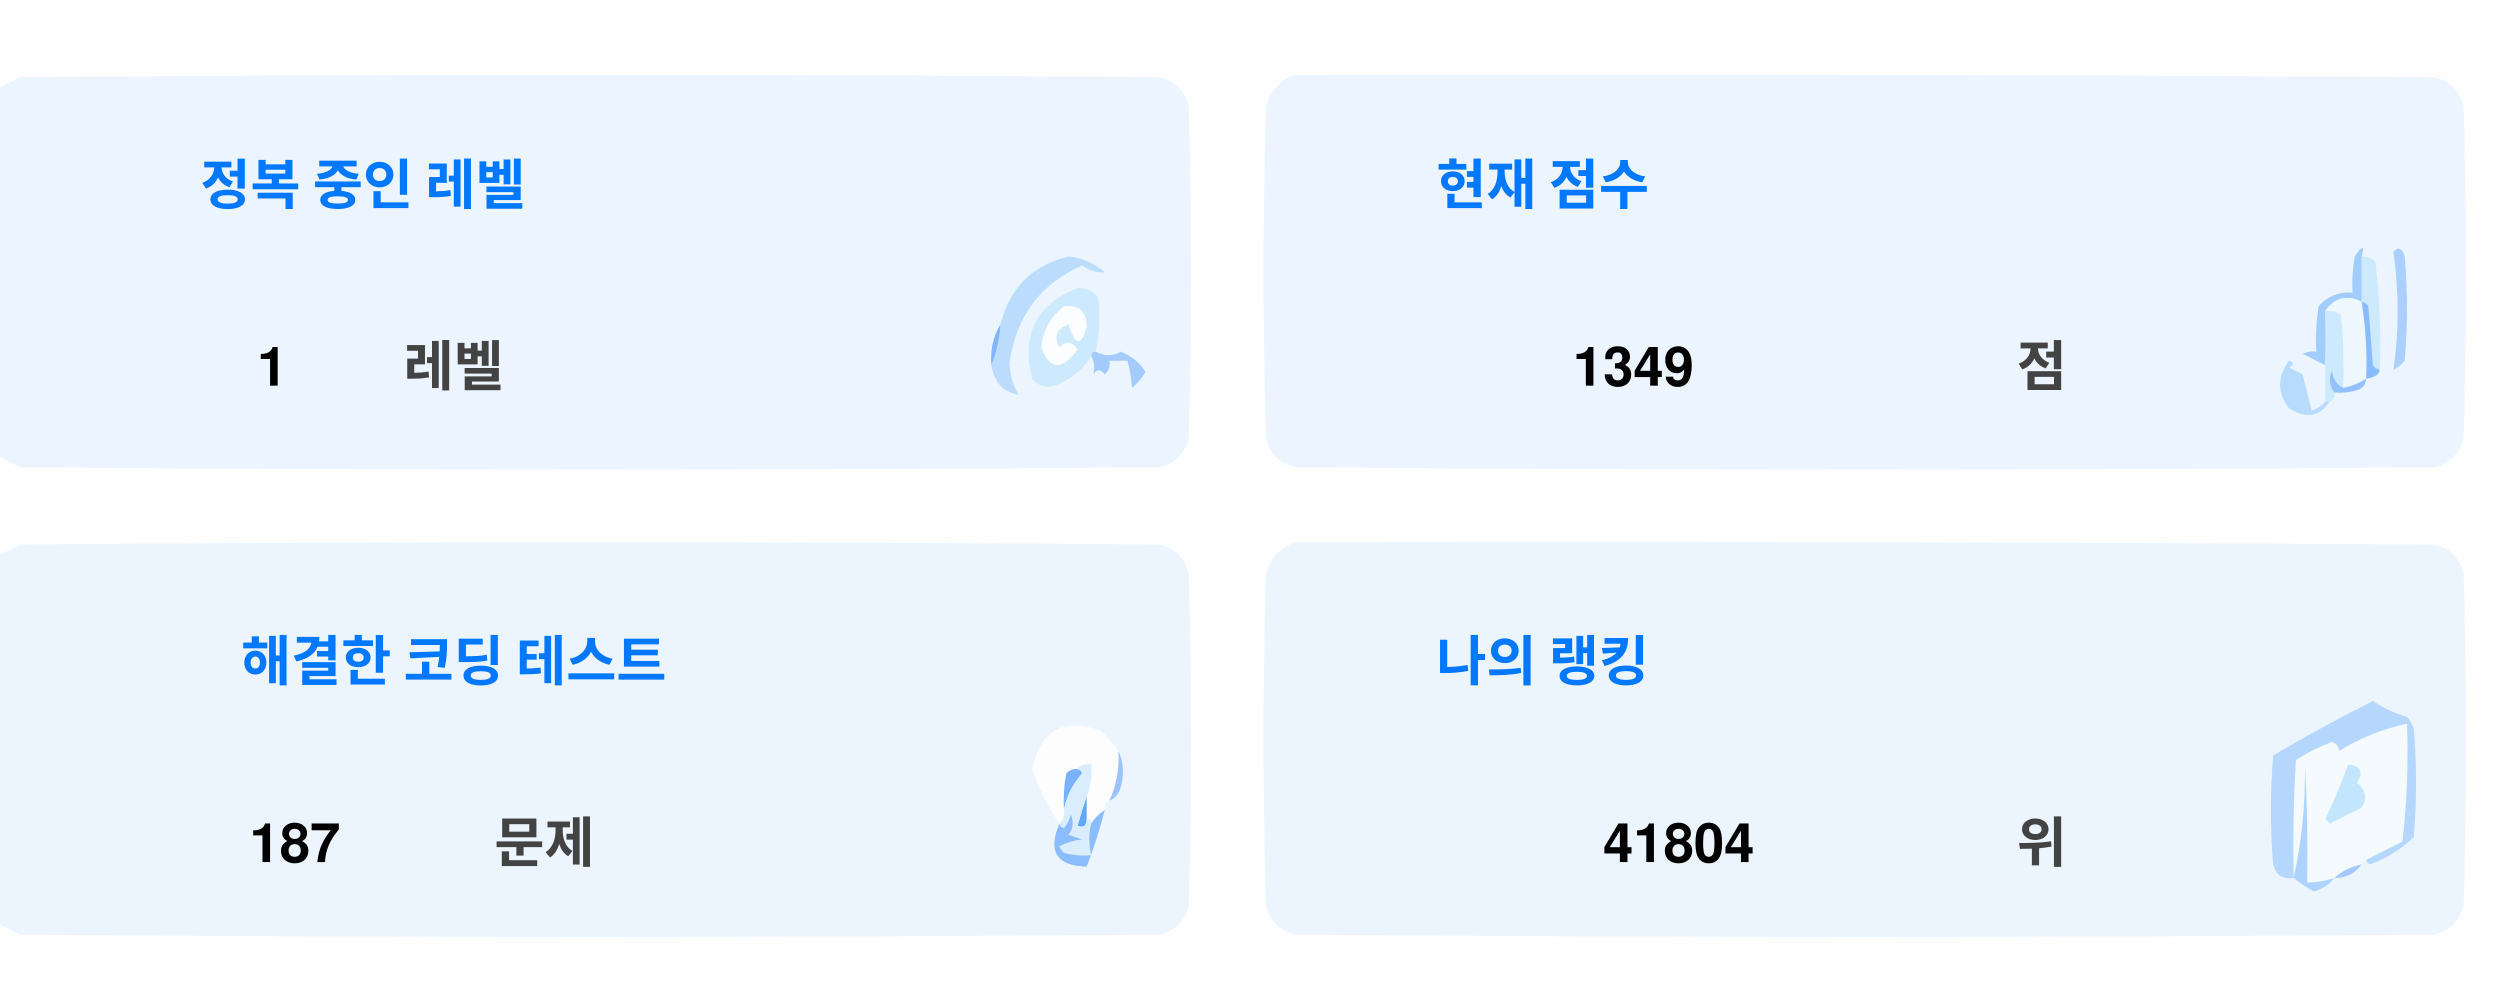
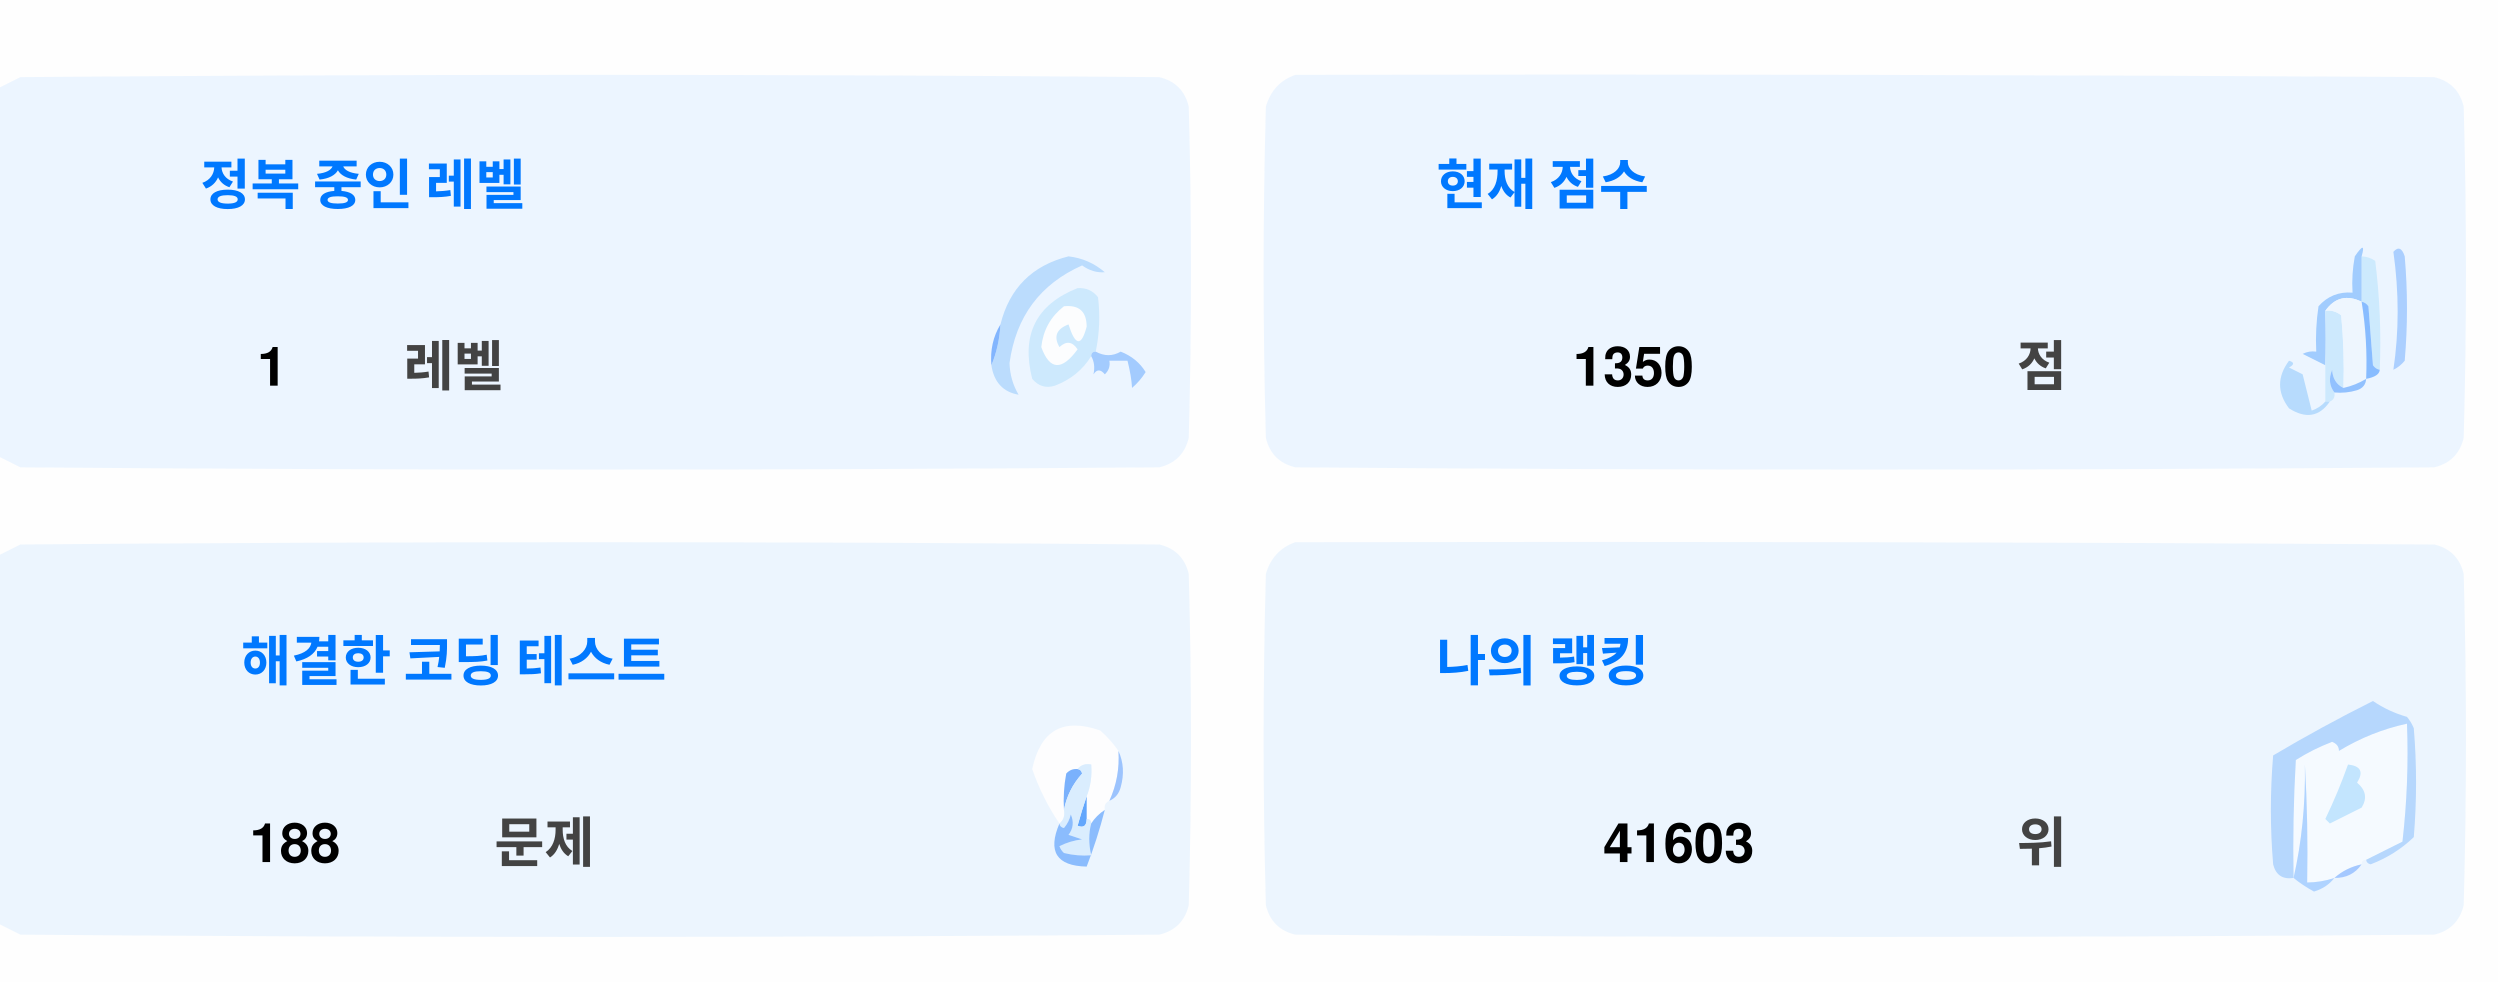
<svg xmlns="http://www.w3.org/2000/svg" version="1.1" width="551px" height="217px" style="shape-rendering:geometricPrecision; text-rendering:geometricPrecision; image-rendering:optimizeQuality; fill-rule:evenodd; clip-rule:evenodd">
  <style>.title {fill: #434343;font-size: 1rem;line-height: 1.5rem;font-weight: bold;font-family: -apple-system, BlinkMacSystemFont, Segoe UI, Helvetica, Arial, sans-serif, Apple Color Emoji, Segoe UI Emoji;}.desc {fill: #434343;font-size: 2.5rem;font-weight: bold;line-height: 1.5rem;font-family: -apple-system, BlinkMacSystemFont, Segoe UI, Helvetica, Arial, sans-serif, Apple Color Emoji, Segoe UI Emoji;}.desc-2 {fill: #434343;font-size: 1rem;font-weight: bold;line-height: 1.5rem;font-family: -apple-system, BlinkMacSystemFont, Segoe UI, Helvetica, Arial, sans-serif, Apple Color Emoji, Segoe UI Emoji;}.text, .desc {animation: twinkling 4s ease-in-out infinite;}@keyframes twinkling {40% { opacity: 1; }50% { opacity: 0.5; }60% { opacity: 1; }70% { opacity: 0.5; }80% { opacity: 1; }}</style>
  <g>
    <path style="opacity:1" fill="#fefefe" d="M -0.5,-0.5 C 183.167,-0.5 366.833,-0.5 550.5,-0.5C 550.5,71.833 550.5,144.167 550.5,216.5C 366.833,216.5 183.167,216.5 -0.5,216.5C -0.5,212.167 -0.5,207.833 -0.5,203.5C 1.14,204.32 2.807,205.153 4.5,206C 88.167,206.667 171.833,206.667 255.5,206C 259,205.167 261.167,203 262,199.5C 262.667,175.167 262.667,150.833 262,126.5C 261.167,123 259,120.833 255.5,120C 171.833,119.333 88.167,119.333 4.5,120C 2.807,120.847 1.14,121.68 -0.5,122.5C -0.5,115.167 -0.5,107.833 -0.5,100.5C 1.14,101.32 2.807,102.153 4.5,103C 88.167,103.667 171.833,103.667 255.5,103C 259,102.167 261.167,100 262,96.5C 262.667,72.167 262.667,47.833 262,23.5C 261.167,20 259,17.833 255.5,17C 171.833,16.333 88.167,16.333 4.5,17C 2.807,17.847 1.14,18.68 -0.5,19.5C -0.5,12.833 -0.5,6.167 -0.5,-0.5 Z" />
  </g>
  <g>
    <path style="opacity:1" fill="#ecf5ff" d="M -0.5,100.5 C -0.5,73.5 -0.5,46.5 -0.5,19.5C 1.14,18.68 2.807,17.847 4.5,17C 88.167,16.333 171.833,16.333 255.5,17C 259,17.833 261.167,20 262,23.5C 262.667,47.833 262.667,72.167 262,96.5C 261.167,100 259,102.167 255.5,103C 171.833,103.667 88.167,103.667 4.5,103C 2.807,102.153 1.14,101.32 -0.5,100.5 Z" />
  </g>
  <g>
    <path style="opacity:1" fill="#ecf5ff" d="M 285.5,16.5 C 369.167,16.333 452.834,16.5 536.5,17C 540,17.833 542.167,20 543,23.5C 543.667,47.833 543.667,72.167 543,96.5C 542.167,100 540,102.167 536.5,103C 452.833,103.667 369.167,103.667 285.5,103C 282,102.167 279.833,100 279,96.5C 278.333,72.167 278.333,47.833 279,23.5C 280.018,19.985 282.185,17.652 285.5,16.5 Z" />
  </g>
  <g>
    <path style="opacity:1" fill="#cdeafd" d="M 520.5,56.5 C 521.583,56.539 522.583,56.873 523.5,57.5C 524.498,65.472 524.831,73.472 524.5,81.5C 523.883,81.389 523.383,81.056 523,80.5C 522.667,76.167 522.333,71.833 522,67.5C 521.617,66.944 521.117,66.611 520.5,66.5C 520.5,63.167 520.5,59.833 520.5,56.5 Z" />
  </g>
  <g>
    <path style="opacity:1" fill="#abcfff" d="M 527.5,55.5 C 528.566,54.308 529.399,54.641 530,56.5C 530.667,64.167 530.667,71.833 530,79.5C 529.311,80.357 528.478,81.023 527.5,81.5C 528.758,73.08 528.758,64.414 527.5,55.5 Z" />
  </g>
  <g>
    <path style="opacity:1" fill="#bbdcfd" d="M 218.5,80.5 C 219.657,77.727 220.324,74.727 220.5,71.5C 222.49,63.51 227.49,58.51 235.5,56.5C 238.528,56.847 241.194,58.014 243.5,60C 241.744,60.141 240.078,59.641 238.5,58.5C 229.247,62.607 223.914,69.773 222.5,80C 222.565,82.526 223.232,84.859 224.5,87C 221.07,86.397 219.07,84.231 218.5,80.5 Z" />
  </g>
  <g>
    <path style="opacity:1" fill="#cde9fd" d="M 241.5,77.5 C 240.833,77.5 240.5,77.833 240.5,78.5C 238.628,81.529 235.961,83.695 232.5,85C 230.536,85.624 228.869,85.124 227.5,83.5C 225.021,73.791 228.354,67.124 237.5,63.5C 239.374,63.39 240.874,64.056 242,65.5C 242.497,69.524 242.331,73.524 241.5,77.5 Z" />
  </g>
  <g>
    <path style="opacity:1" fill="#fcfdfe" d="M 234.5,67.5 C 237.826,67.162 239.493,68.662 239.5,72C 238.334,76.434 237,76.267 235.5,71.5C 232.832,72.515 232.166,74.182 233.5,76.5C 235.017,75.089 236.351,75.256 237.5,77C 234.006,81.771 231.34,81.605 229.5,76.5C 229.904,72.771 231.571,69.771 234.5,67.5 Z" />
  </g>
  <g>
    <path style="opacity:1" fill="#a1ccfe" d="M 520.5,56.5 C 520.5,59.833 520.5,63.167 520.5,66.5C 517.238,64.922 514.572,65.589 512.5,68.5C 512.617,72.81 512.617,76.81 512.5,80.5C 510.86,79.68 509.193,78.847 507.5,78C 508.448,77.517 509.448,77.35 510.5,77.5C 510.335,74.15 510.502,70.817 511,67.5C 512.995,65.253 515.495,64.253 518.5,64.5C 518.336,61.813 518.503,59.146 519,56.5C 520.731,53.969 521.231,53.969 520.5,56.5 Z" />
  </g>
  <g>
    <path style="opacity:1" fill="#cde9fd" d="M 512.5,68.5 C 513.822,68.33 514.989,68.663 516,69.5C 516.499,74.823 516.666,80.156 516.5,85.5C 514.955,84.77 514.122,83.437 514,81.5C 513.22,83.387 513.387,85.054 514.5,86.5C 514.672,87.492 514.338,88.158 513.5,88.5C 513.167,88.5 512.833,88.5 512.5,88.5C 512.5,85.833 512.5,83.167 512.5,80.5C 512.617,76.81 512.617,72.81 512.5,68.5 Z" />
  </g>
  <g>
    <path style="opacity:1" fill="#eef6fe" d="M 520.5,66.5 C 521.407,72.106 521.74,77.773 521.5,83.5C 519.95,84.441 518.284,85.108 516.5,85.5C 516.666,80.156 516.499,74.823 516,69.5C 514.989,68.663 513.822,68.33 512.5,68.5C 514.572,65.589 517.238,64.922 520.5,66.5 Z" />
  </g>
  <g>
    <path style="opacity:1" fill="#88bcff" d="M 520.5,66.5 C 521.117,66.611 521.617,66.944 522,67.5C 522.333,71.833 522.667,76.167 523,80.5C 523.383,81.056 523.883,81.389 524.5,81.5C 524.445,82.469 523.445,83.136 521.5,83.5C 521.74,77.773 521.407,72.106 520.5,66.5 Z" />
  </g>
  <g>
    <path style="opacity:1" fill="#82b5fe" d="M 220.5,71.5 C 220.324,74.727 219.657,77.727 218.5,80.5C 218.215,77.171 218.882,74.171 220.5,71.5 Z" />
  </g>
  <g>
    <path style="opacity:1" fill="#a3cbfe" d="M 240.5,78.5 C 240.5,77.833 240.833,77.5 241.5,77.5C 243.391,78.536 245.224,78.536 247,77.5C 249.391,78.429 251.225,79.929 252.5,82C 251.681,83.319 250.681,84.486 249.5,85.5C 249.409,83.777 249.075,81.777 248.5,79.5C 247.167,79.5 245.833,79.5 244.5,79.5C 244.719,80.675 244.386,81.675 243.5,82.5C 242.575,81.359 241.741,81.359 241,82.5C 241.331,80.981 241.164,79.648 240.5,78.5 Z" />
  </g>
  <g>
    <path style="opacity:1" fill="#b7dbfd" d="M 512.5,88.5 C 512.833,88.5 513.167,88.5 513.5,88.5C 511.199,91.857 508.199,92.357 504.5,90C 501.872,86.535 501.872,83.035 504.5,79.5C 505.696,79.846 505.696,80.346 504.5,81C 505.5,81.5 506.5,82 507.5,82.5C 508.167,85.167 508.833,87.833 509.5,90.5C 510.739,90.058 511.739,89.391 512.5,88.5 Z" />
  </g>
  <g>
    <path style="opacity:1" fill="#92c1fe" d="M 516.5,85.5 C 518.284,85.108 519.95,84.441 521.5,83.5C 521.423,84.75 520.756,85.583 519.5,86C 517.866,86.493 516.199,86.66 514.5,86.5C 513.387,85.054 513.22,83.387 514,81.5C 514.122,83.437 514.955,84.77 516.5,85.5 Z" />
  </g>
  <g>
    <path style="opacity:1" fill="#ecf5fe" d="M -0.5,203.5 C -0.5,176.5 -0.5,149.5 -0.5,122.5C 1.14,121.68 2.807,120.847 4.5,120C 88.167,119.333 171.833,119.333 255.5,120C 259,120.833 261.167,123 262,126.5C 262.667,150.833 262.667,175.167 262,199.5C 261.167,203 259,205.167 255.5,206C 171.833,206.667 88.167,206.667 4.5,206C 2.807,205.153 1.14,204.32 -0.5,203.5 Z" />
  </g>
  <g>
    <path style="opacity:1" fill="#ecf5fe" d="M 285.5,119.5 C 369.167,119.333 452.834,119.5 536.5,120C 540,120.833 542.167,123 543,126.5C 543.667,150.833 543.667,175.167 543,199.5C 542.167,203 540,205.167 536.5,206C 452.833,206.667 369.167,206.667 285.5,206C 282,205.167 279.833,203 279,199.5C 278.333,175.167 278.333,150.833 279,126.5C 280.018,122.985 282.185,120.652 285.5,119.5 Z" />
  </g>
  <g>
    <path style="opacity:1" fill="#fdfdfe" d="M 246.5,165.5 C 246.758,169.367 246.092,173.034 244.5,176.5C 243.662,176.842 243.328,177.508 243.5,178.5C 242.272,179.306 241.272,180.306 240.5,181.5C 240.5,180.833 240.167,180.5 239.5,180.5C 239.5,178.833 239.5,177.167 239.5,175.5C 240.369,173.283 240.702,170.95 240.5,168.5C 239.209,168.263 238.209,168.596 237.5,169.5C 236.504,169.414 235.671,169.748 235,170.5C 234.503,173.146 234.336,175.813 234.5,178.5C 234.737,179.791 234.404,180.791 233.5,181.5C 230.986,177.806 228.986,173.806 227.5,169.5C 229.309,160.957 234.309,158.124 242.5,161C 244.07,162.397 245.404,163.897 246.5,165.5 Z" />
  </g>
  <g>
    <path style="opacity:1" fill="#f5faff" d="M 521.5,189.5 C 520.833,189.5 520.5,189.833 520.5,190.5C 518.181,190.992 516.181,191.992 514.5,193.5C 512.565,194.15 510.565,194.483 508.5,194.5C 508.666,185.827 508.5,177.16 508,168.5C 508.141,177.227 507.308,185.56 505.5,193.5C 505.334,184.827 505.5,176.16 506,167.5C 508.527,165.903 511.194,164.57 514,163.5C 515.011,163.892 515.511,164.559 515.5,165.5C 520.21,162.641 525.21,160.641 530.5,159.5C 530.831,168.192 530.498,176.859 529.5,185.5C 526.807,186.847 524.14,188.18 521.5,189.5 Z" />
  </g>
  <g>
    <path style="opacity:1" fill="#b6d7fd" d="M 521.5,189.5 C 524.14,188.18 526.807,186.847 529.5,185.5C 530.498,176.859 530.831,168.192 530.5,159.5C 525.21,160.641 520.21,162.641 515.5,165.5C 515.511,164.559 515.011,163.892 514,163.5C 511.194,164.57 508.527,165.903 506,167.5C 505.5,176.16 505.334,184.827 505.5,193.5C 503.089,193.863 501.589,192.863 501,190.5C 500.333,182.5 500.333,174.5 501,166.5C 508.173,162.246 515.507,158.246 523,154.5C 525.304,156.068 527.804,157.235 530.5,158C 531.126,158.75 531.626,159.584 532,160.5C 532.667,168.5 532.667,176.5 532,184.5C 529.292,187.111 526.125,189.111 522.5,190.5C 521.893,190.376 521.56,190.043 521.5,189.5 Z" />
  </g>
  <g>
    <path style="opacity:1" fill="#c3e5fe" d="M 517.5,168.5 C 520.317,168.801 520.984,170.134 519.5,172.5C 521.439,174.122 521.772,175.956 520.5,178C 518.167,179.167 515.833,180.333 513.5,181.5C 513.167,181.167 512.833,180.833 512.5,180.5C 514.414,176.515 516.081,172.515 517.5,168.5 Z" />
  </g>
  <g>
    <path style="opacity:1" fill="#7ab1fc" d="M 237.5,169.5 C 238.043,169.56 238.376,169.893 238.5,170.5C 236.395,172.836 235.062,175.503 234.5,178.5C 234.336,175.813 234.503,173.146 235,170.5C 235.671,169.748 236.504,169.414 237.5,169.5 Z" />
  </g>
  <g>
    <path style="opacity:1" fill="#afd3ff" d="M 514.5,193.5 C 513.378,194.947 511.878,195.947 510,196.5C 508.348,195.601 506.848,194.601 505.5,193.5C 507.308,185.56 508.141,177.227 508,168.5C 508.5,177.16 508.666,185.827 508.5,194.5C 510.565,194.483 512.565,194.15 514.5,193.5 Z" />
  </g>
  <g>
    <path style="opacity:1" fill="#9cc3fd" d="M 246.5,165.5 C 247.634,167.966 247.801,170.633 247,173.5C 246.623,174.942 245.79,175.942 244.5,176.5C 246.092,173.034 246.758,169.367 246.5,165.5 Z" />
  </g>
  <g>
    <path style="opacity:1" fill="#62a6fc" d="M 239.5,175.5 C 239.5,177.167 239.5,178.833 239.5,180.5C 239.483,182.028 238.816,182.528 237.5,182C 238.117,179.723 238.784,177.556 239.5,175.5 Z" />
  </g>
  <g>
    <path style="opacity:1" fill="#daedfe" d="M 237.5,169.5 C 238.209,168.596 239.209,168.263 240.5,168.5C 240.702,170.95 240.369,173.283 239.5,175.5C 238.784,177.556 238.117,179.723 237.5,182C 238.816,182.528 239.483,182.028 239.5,180.5C 240.167,180.5 240.5,180.833 240.5,181.5C 239.918,183.669 239.918,186.002 240.5,188.5C 238.473,188.662 236.473,188.495 234.5,188C 234.043,187.586 233.709,187.086 233.5,186.5C 235.078,185.702 236.744,185.202 238.5,185C 237.5,184.667 236.5,184.333 235.5,184C 236.554,182.612 236.72,181.112 236,179.5C 235.751,180.624 235.251,181.624 234.5,182.5C 233.893,182.376 233.56,182.043 233.5,181.5C 234.404,180.791 234.737,179.791 234.5,178.5C 235.062,175.503 236.395,172.836 238.5,170.5C 238.376,169.893 238.043,169.56 237.5,169.5 Z" />
  </g>
  <g>
    <path style="opacity:1" fill="#8bbcfd" d="M 243.5,178.5 C 242.395,182.803 241.062,186.969 239.5,191C 232.857,190.847 230.857,187.68 233.5,181.5C 233.56,182.043 233.893,182.376 234.5,182.5C 235.251,181.624 235.751,180.624 236,179.5C 236.72,181.112 236.554,182.612 235.5,184C 236.5,184.333 237.5,184.667 238.5,185C 236.744,185.202 235.078,185.702 233.5,186.5C 233.709,187.086 234.043,187.586 234.5,188C 236.473,188.495 238.473,188.662 240.5,188.5C 239.918,186.002 239.918,183.669 240.5,181.5C 241.272,180.306 242.272,179.306 243.5,178.5 Z" />
  </g>
  <g>
    <path style="opacity:1" fill="#a4c8ff" d="M 520.5,190.5 C 519.089,192.539 517.089,193.539 514.5,193.5C 516.181,191.992 518.181,190.992 520.5,190.5 Z" />
  </g>
  <text text-anchor="middle" x="80" y="45" class="title" style="fill:#0078ff;" stroke="#none" stroke-width="1">정복 중인 레벨</text>
  <text text-anchor="middle" x="60" y="85" class="desc" style="fill:#000000;" stroke="#none" stroke-width="1">1</text>
  <text text-anchor="middle" x="100" y="85" class="desc-2" style="fill:#434343;" stroke="#none" stroke-width="1">레벨</text>
  <text text-anchor="middle" x="340" y="45" class="title" style="fill:#0078ff;" stroke="#none" stroke-width="1">현재 점수</text>
-   <text text-anchor="middle" x="360" y="85" class="desc" style="fill:#000000;" stroke="#none" stroke-width="1">1349</text>
+   <text text-anchor="middle" x="360" y="85" class="desc" style="fill:#000000;" stroke="#none" stroke-width="1">1350</text>
  <text text-anchor="middle" x="450" y="85" class="desc-2" style="fill:#434343;" stroke="#none" stroke-width="1">점</text>
  <text text-anchor="middle" x="100" y="150" class="title" style="fill:#0078ff;" stroke="#none" stroke-width="1">해결한 코딩 테스트</text>
-   <text text-anchor="middle" x="65" y="190" class="desc" style="fill:#000000;" stroke="#none" stroke-width="1">187</text>
+   <text text-anchor="middle" x="65" y="190" class="desc" style="fill:#000000;" stroke="#none" stroke-width="1">188</text>
  <text text-anchor="middle" x="120" y="190" class="desc-2" style="fill:#434343;" stroke="#none" stroke-width="1">문제</text>
  <text text-anchor="middle" x="340" y="150" class="title" style="fill:#0078ff;" stroke="#none" stroke-width="1">나의 랭킹</text>
-   <text text-anchor="middle" x="370" y="190" class="desc" style="fill:#000000;" stroke="#none" stroke-width="1">41804</text>
+   <text text-anchor="middle" x="370" y="190" class="desc" style="fill:#000000;" stroke="#none" stroke-width="1">41603</text>
  <text text-anchor="middle" x="450" y="190" class="desc-2" style="fill:#434343;" stroke="#none" stroke-width="1">위</text>
</svg>
